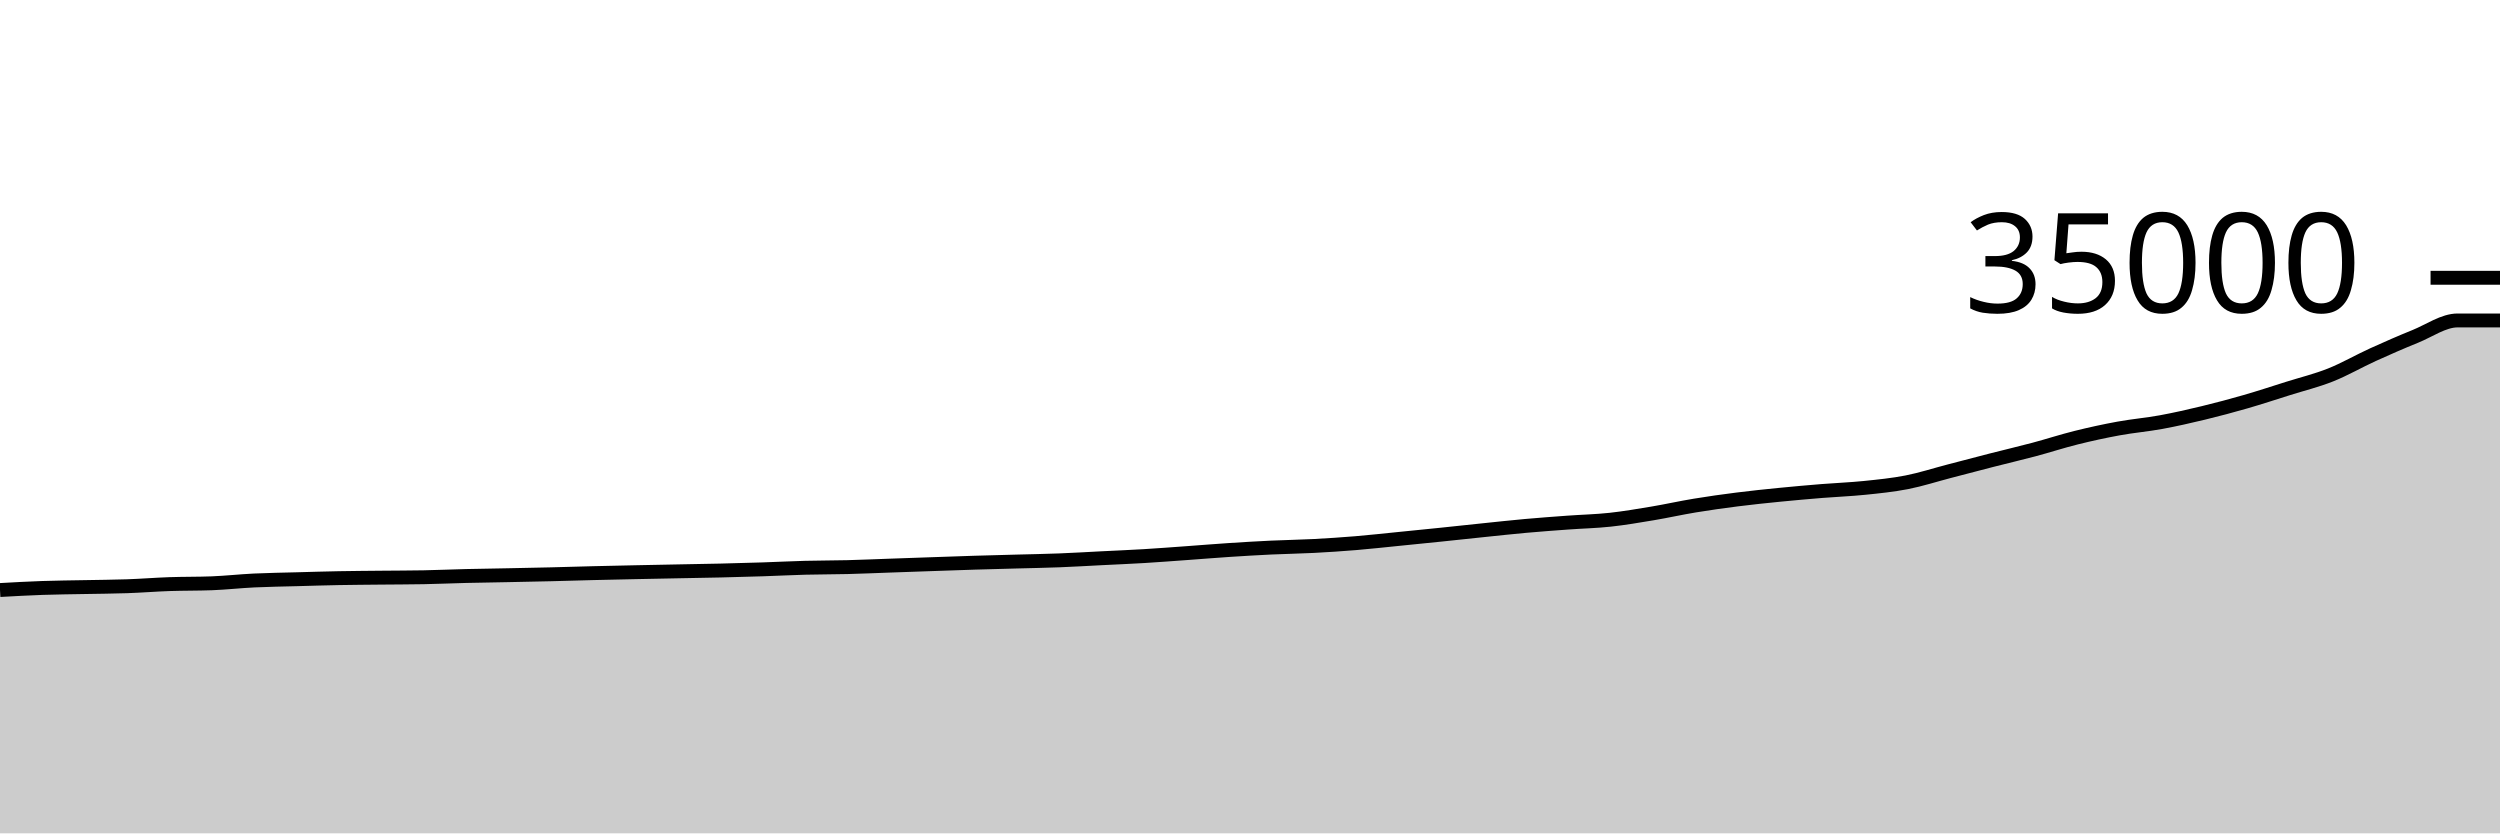
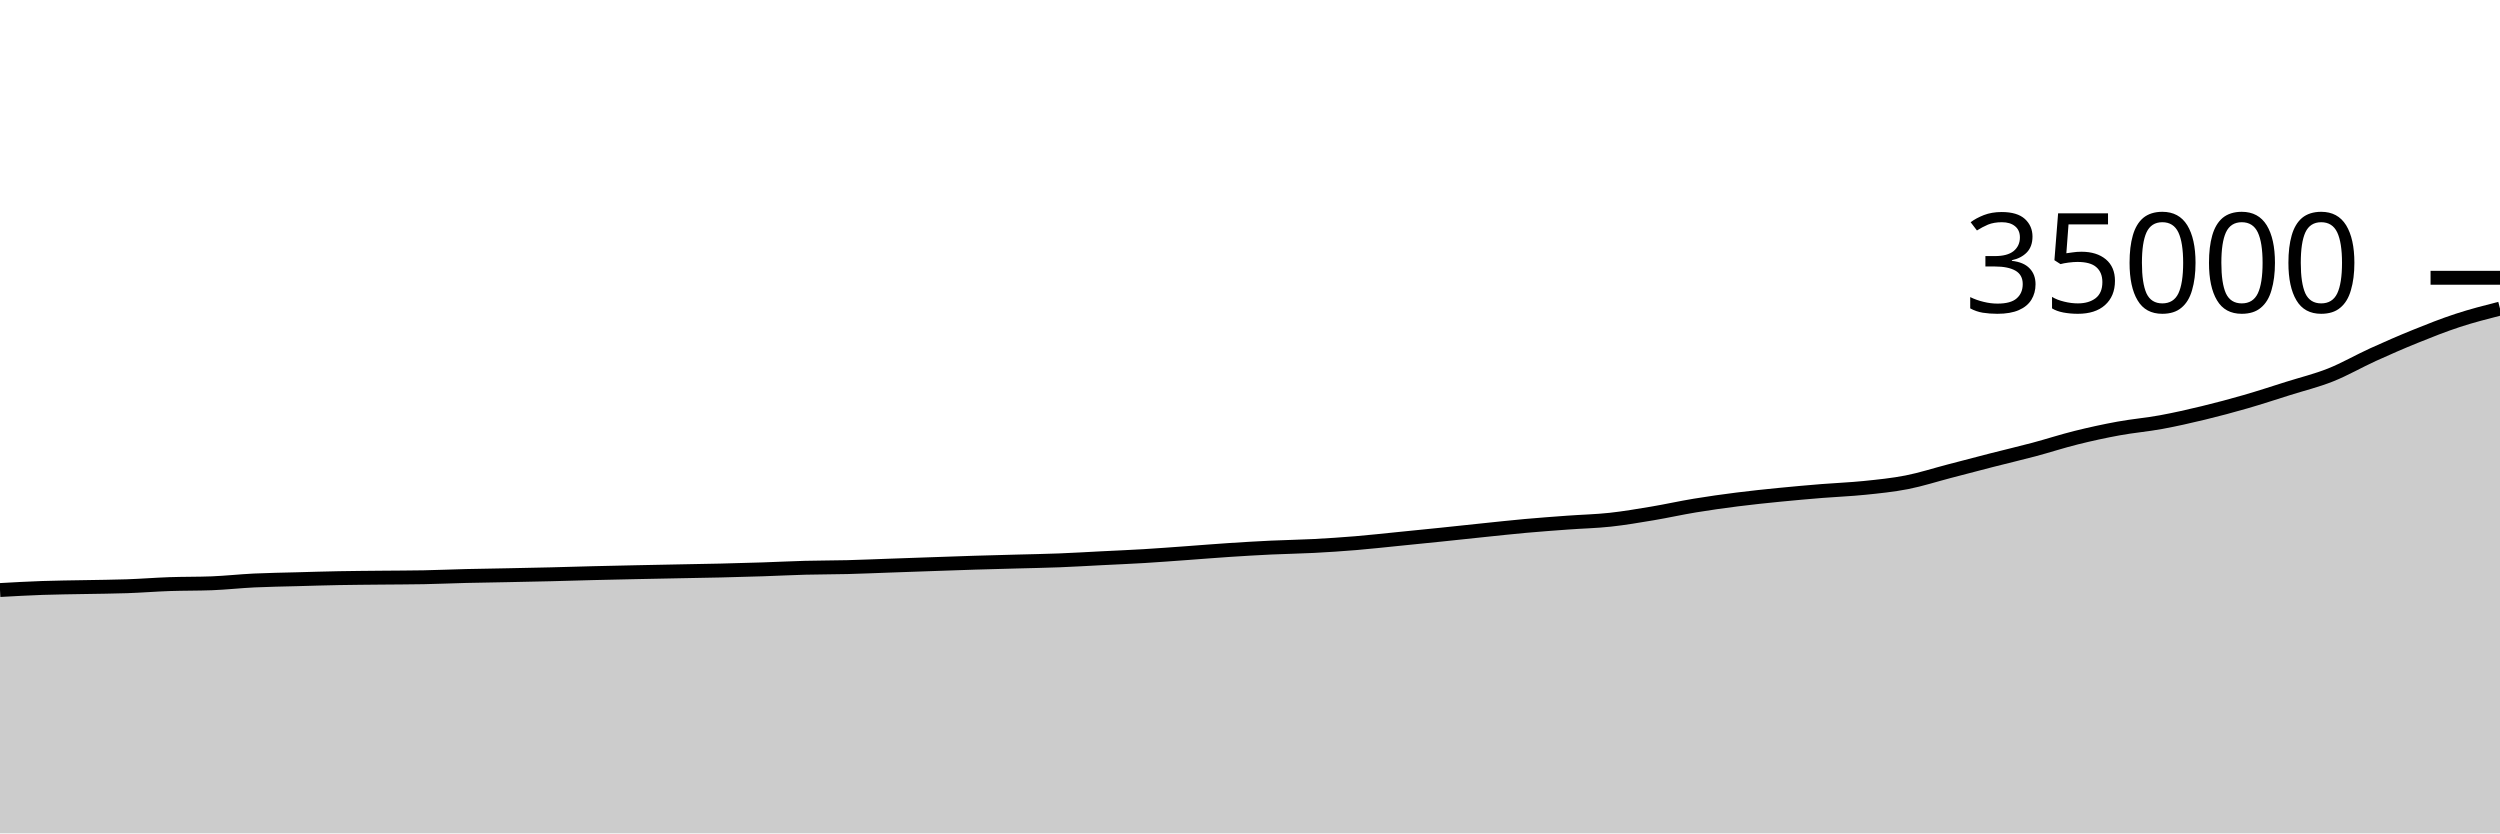
<svg xmlns="http://www.w3.org/2000/svg" viewBox="0 0 180 60">
  <g transform="translate(0,20)">
-     <path class="area" fill="rgba(0, 0, 0, 0.2)" d="M0,22.482C1.017,22.425,2.034,22.368,3.051,22.333C4.068,22.297,5.085,22.29,6.102,22.27C7.119,22.249,8.136,22.245,9.153,22.209C10.169,22.174,11.186,22.091,12.203,22.056C13.22,22.021,14.237,22.036,15.254,21.997C16.271,21.957,17.288,21.843,18.305,21.794C19.322,21.746,20.339,21.733,21.356,21.705C22.373,21.677,23.39,21.645,24.407,21.626C25.424,21.607,26.441,21.602,27.458,21.591C28.475,21.58,29.492,21.581,30.508,21.562C31.525,21.543,32.542,21.497,33.559,21.472C34.576,21.447,35.593,21.434,36.61,21.414C37.627,21.393,38.644,21.373,39.661,21.349C40.678,21.324,41.695,21.291,42.712,21.266C43.729,21.241,44.746,21.219,45.763,21.198C46.78,21.176,47.797,21.157,48.814,21.137C49.831,21.117,50.847,21.102,51.864,21.078C52.881,21.054,53.898,21.026,54.915,20.993C55.932,20.96,56.949,20.906,57.966,20.879C58.983,20.852,60,20.858,61.017,20.832C62.034,20.806,63.051,20.76,64.068,20.725C65.085,20.689,66.102,20.653,67.119,20.618C68.136,20.583,69.153,20.546,70.169,20.514C71.186,20.483,72.203,20.458,73.22,20.43C74.237,20.402,75.254,20.386,76.271,20.346C77.288,20.307,78.305,20.244,79.322,20.193C80.339,20.142,81.356,20.1,82.373,20.039C83.39,19.978,84.407,19.899,85.424,19.826C86.441,19.753,87.458,19.668,88.475,19.601C89.492,19.534,90.508,19.474,91.525,19.425C92.542,19.377,93.559,19.364,94.576,19.311C95.593,19.258,96.61,19.19,97.627,19.106C98.644,19.022,99.661,18.907,100.678,18.806C101.695,18.704,102.712,18.603,103.729,18.498C104.746,18.393,105.763,18.281,106.78,18.176C107.797,18.071,108.814,17.959,109.831,17.867C110.847,17.776,111.864,17.702,112.881,17.627C113.898,17.553,114.915,17.531,115.932,17.421C116.949,17.31,117.966,17.136,118.983,16.966C120,16.795,121.017,16.566,122.034,16.399C123.051,16.231,124.068,16.089,125.085,15.96C126.102,15.831,127.119,15.726,128.136,15.625C129.153,15.524,130.169,15.435,131.186,15.352C132.203,15.269,133.22,15.234,134.237,15.129C135.254,15.025,136.271,14.924,137.288,14.725C138.305,14.525,139.322,14.195,140.339,13.93C141.356,13.665,142.373,13.395,143.39,13.135C144.407,12.874,145.424,12.638,146.441,12.367C147.458,12.096,148.475,11.762,149.492,11.51C150.508,11.257,151.525,11.036,152.542,10.85C153.559,10.664,154.576,10.58,155.593,10.393C156.61,10.206,157.627,9.975,158.644,9.729C159.661,9.483,160.678,9.211,161.695,8.918C162.712,8.624,163.729,8.288,164.746,7.968C165.763,7.648,166.78,7.402,167.797,6.998C168.814,6.593,169.831,6.002,170.847,5.539C171.864,5.077,172.881,4.632,173.898,4.221C174.915,3.809,175.932,3.072,176.949,3.072C177.966,3.072,178.983,3.072,180,3.072L180,40C178.983,40,177.966,40,176.949,40C175.932,40,174.915,40,173.898,40C172.881,40,171.864,40,170.847,40C169.831,40,168.814,40,167.797,40C166.78,40,165.763,40,164.746,40C163.729,40,162.712,40,161.695,40C160.678,40,159.661,40,158.644,40C157.627,40,156.61,40,155.593,40C154.576,40,153.559,40,152.542,40C151.525,40,150.508,40,149.492,40C148.475,40,147.458,40,146.441,40C145.424,40,144.407,40,143.39,40C142.373,40,141.356,40,140.339,40C139.322,40,138.305,40,137.288,40C136.271,40,135.254,40,134.237,40C133.22,40,132.203,40,131.186,40C130.169,40,129.153,40,128.136,40C127.119,40,126.102,40,125.085,40C124.068,40,123.051,40,122.034,40C121.017,40,120,40,118.983,40C117.966,40,116.949,40,115.932,40C114.915,40,113.898,40,112.881,40C111.864,40,110.847,40,109.831,40C108.814,40,107.797,40,106.78,40C105.763,40,104.746,40,103.729,40C102.712,40,101.695,40,100.678,40C99.661,40,98.644,40,97.627,40C96.61,40,95.593,40,94.576,40C93.559,40,92.542,40,91.525,40C90.508,40,89.492,40,88.475,40C87.458,40,86.441,40,85.424,40C84.407,40,83.39,40,82.373,40C81.356,40,80.339,40,79.322,40C78.305,40,77.288,40,76.271,40C75.254,40,74.237,40,73.22,40C72.203,40,71.186,40,70.169,40C69.153,40,68.136,40,67.119,40C66.102,40,65.085,40,64.068,40C63.051,40,62.034,40,61.017,40C60,40,58.983,40,57.966,40C56.949,40,55.932,40,54.915,40C53.898,40,52.881,40,51.864,40C50.847,40,49.831,40,48.814,40C47.797,40,46.78,40,45.763,40C44.746,40,43.729,40,42.712,40C41.695,40,40.678,40,39.661,40C38.644,40,37.627,40,36.61,40C35.593,40,34.576,40,33.559,40C32.542,40,31.525,40,30.508,40C29.492,40,28.475,40,27.458,40C26.441,40,25.424,40,24.407,40C23.39,40,22.373,40,21.356,40C20.339,40,19.322,40,18.305,40C17.288,40,16.271,40,15.254,40C14.237,40,13.22,40,12.203,40C11.186,40,10.169,40,9.153,40C8.136,40,7.119,40,6.102,40C5.085,40,4.068,40,3.051,40C2.034,40,1.017,40,0,40Z" />
-     <path class="line" stroke="black" fill="none" d="M0,22.482C1.017,22.425,2.034,22.368,3.051,22.333C4.068,22.297,5.085,22.29,6.102,22.27C7.119,22.249,8.136,22.245,9.153,22.209C10.169,22.174,11.186,22.091,12.203,22.056C13.22,22.021,14.237,22.036,15.254,21.997C16.271,21.957,17.288,21.843,18.305,21.794C19.322,21.746,20.339,21.733,21.356,21.705C22.373,21.677,23.39,21.645,24.407,21.626C25.424,21.607,26.441,21.602,27.458,21.591C28.475,21.58,29.492,21.581,30.508,21.562C31.525,21.543,32.542,21.497,33.559,21.472C34.576,21.447,35.593,21.434,36.61,21.414C37.627,21.393,38.644,21.373,39.661,21.349C40.678,21.324,41.695,21.291,42.712,21.266C43.729,21.241,44.746,21.219,45.763,21.198C46.78,21.176,47.797,21.157,48.814,21.137C49.831,21.117,50.847,21.102,51.864,21.078C52.881,21.054,53.898,21.026,54.915,20.993C55.932,20.96,56.949,20.906,57.966,20.879C58.983,20.852,60,20.858,61.017,20.832C62.034,20.806,63.051,20.76,64.068,20.725C65.085,20.689,66.102,20.653,67.119,20.618C68.136,20.583,69.153,20.546,70.169,20.514C71.186,20.483,72.203,20.458,73.22,20.43C74.237,20.402,75.254,20.386,76.271,20.346C77.288,20.307,78.305,20.244,79.322,20.193C80.339,20.142,81.356,20.1,82.373,20.039C83.39,19.978,84.407,19.899,85.424,19.826C86.441,19.753,87.458,19.668,88.475,19.601C89.492,19.534,90.508,19.474,91.525,19.425C92.542,19.377,93.559,19.364,94.576,19.311C95.593,19.258,96.61,19.19,97.627,19.106C98.644,19.022,99.661,18.907,100.678,18.806C101.695,18.704,102.712,18.603,103.729,18.498C104.746,18.393,105.763,18.281,106.78,18.176C107.797,18.071,108.814,17.959,109.831,17.867C110.847,17.776,111.864,17.702,112.881,17.627C113.898,17.553,114.915,17.531,115.932,17.421C116.949,17.31,117.966,17.136,118.983,16.966C120,16.795,121.017,16.566,122.034,16.399C123.051,16.231,124.068,16.089,125.085,15.96C126.102,15.831,127.119,15.726,128.136,15.625C129.153,15.524,130.169,15.435,131.186,15.352C132.203,15.269,133.22,15.234,134.237,15.129C135.254,15.025,136.271,14.924,137.288,14.725C138.305,14.525,139.322,14.195,140.339,13.93C141.356,13.665,142.373,13.395,143.39,13.135C144.407,12.874,145.424,12.638,146.441,12.367C147.458,12.096,148.475,11.762,149.492,11.51C150.508,11.257,151.525,11.036,152.542,10.85C153.559,10.664,154.576,10.58,155.593,10.393C156.61,10.206,157.627,9.975,158.644,9.729C159.661,9.483,160.678,9.211,161.695,8.918C162.712,8.624,163.729,8.288,164.746,7.968C165.763,7.648,166.78,7.402,167.797,6.998C168.814,6.593,169.831,6.002,170.847,5.539C171.864,5.077,172.881,4.632,173.898,4.221C174.915,3.809,175.932,3.072,176.949,3.072C177.966,3.072,178.983,3.072,180,3.072" />
+     <path class="area" fill="rgba(0, 0, 0, 0.2)" d="M0,22.482C1.017,22.425,2.034,22.368,3.051,22.333C4.068,22.297,5.085,22.29,6.102,22.27C7.119,22.249,8.136,22.245,9.153,22.209C10.169,22.174,11.186,22.091,12.203,22.056C13.22,22.021,14.237,22.036,15.254,21.997C16.271,21.957,17.288,21.843,18.305,21.794C19.322,21.746,20.339,21.733,21.356,21.705C22.373,21.677,23.39,21.645,24.407,21.626C25.424,21.607,26.441,21.602,27.458,21.591C28.475,21.58,29.492,21.581,30.508,21.562C31.525,21.543,32.542,21.497,33.559,21.472C34.576,21.447,35.593,21.434,36.61,21.414C37.627,21.393,38.644,21.373,39.661,21.349C40.678,21.324,41.695,21.291,42.712,21.266C43.729,21.241,44.746,21.219,45.763,21.198C46.78,21.176,47.797,21.157,48.814,21.137C49.831,21.117,50.847,21.102,51.864,21.078C52.881,21.054,53.898,21.026,54.915,20.993C55.932,20.96,56.949,20.906,57.966,20.879C58.983,20.852,60,20.858,61.017,20.832C62.034,20.806,63.051,20.76,64.068,20.725C65.085,20.689,66.102,20.653,67.119,20.618C68.136,20.583,69.153,20.546,70.169,20.514C71.186,20.483,72.203,20.458,73.22,20.43C74.237,20.402,75.254,20.386,76.271,20.346C77.288,20.307,78.305,20.244,79.322,20.193C80.339,20.142,81.356,20.1,82.373,20.039C83.39,19.978,84.407,19.899,85.424,19.826C86.441,19.753,87.458,19.668,88.475,19.601C89.492,19.534,90.508,19.474,91.525,19.425C92.542,19.377,93.559,19.364,94.576,19.311C95.593,19.258,96.61,19.19,97.627,19.106C98.644,19.022,99.661,18.907,100.678,18.806C101.695,18.704,102.712,18.603,103.729,18.498C104.746,18.393,105.763,18.281,106.78,18.176C107.797,18.071,108.814,17.959,109.831,17.867C110.847,17.776,111.864,17.702,112.881,17.627C113.898,17.553,114.915,17.531,115.932,17.421C116.949,17.31,117.966,17.136,118.983,16.966C120,16.795,121.017,16.566,122.034,16.399C123.051,16.231,124.068,16.089,125.085,15.96C126.102,15.831,127.119,15.726,128.136,15.625C129.153,15.524,130.169,15.435,131.186,15.352C132.203,15.269,133.22,15.234,134.237,15.129C135.254,15.025,136.271,14.924,137.288,14.725C138.305,14.525,139.322,14.195,140.339,13.93C141.356,13.665,142.373,13.395,143.39,13.135C144.407,12.874,145.424,12.638,146.441,12.367C147.458,12.096,148.475,11.762,149.492,11.51C150.508,11.257,151.525,11.036,152.542,10.85C153.559,10.664,154.576,10.58,155.593,10.393C156.61,10.206,157.627,9.975,158.644,9.729C159.661,9.483,160.678,9.211,161.695,8.918C162.712,8.624,163.729,8.288,164.746,7.968C165.763,7.648,166.78,7.402,167.797,6.998C168.814,6.593,169.831,6.002,170.847,5.539C171.864,5.077,172.881,4.632,173.898,4.221C174.915,3.809,175.932,3.406,176.949,3.072C177.966,2.738,178.983,2.479,180,2.219L180,40C178.983,40,177.966,40,176.949,40C175.932,40,174.915,40,173.898,40C172.881,40,171.864,40,170.847,40C169.831,40,168.814,40,167.797,40C166.78,40,165.763,40,164.746,40C163.729,40,162.712,40,161.695,40C160.678,40,159.661,40,158.644,40C157.627,40,156.61,40,155.593,40C154.576,40,153.559,40,152.542,40C151.525,40,150.508,40,149.492,40C148.475,40,147.458,40,146.441,40C145.424,40,144.407,40,143.39,40C142.373,40,141.356,40,140.339,40C139.322,40,138.305,40,137.288,40C136.271,40,135.254,40,134.237,40C133.22,40,132.203,40,131.186,40C130.169,40,129.153,40,128.136,40C127.119,40,126.102,40,125.085,40C124.068,40,123.051,40,122.034,40C121.017,40,120,40,118.983,40C117.966,40,116.949,40,115.932,40C114.915,40,113.898,40,112.881,40C111.864,40,110.847,40,109.831,40C108.814,40,107.797,40,106.78,40C105.763,40,104.746,40,103.729,40C102.712,40,101.695,40,100.678,40C99.661,40,98.644,40,97.627,40C96.61,40,95.593,40,94.576,40C93.559,40,92.542,40,91.525,40C90.508,40,89.492,40,88.475,40C87.458,40,86.441,40,85.424,40C84.407,40,83.39,40,82.373,40C81.356,40,80.339,40,79.322,40C78.305,40,77.288,40,76.271,40C75.254,40,74.237,40,73.22,40C72.203,40,71.186,40,70.169,40C69.153,40,68.136,40,67.119,40C66.102,40,65.085,40,64.068,40C63.051,40,62.034,40,61.017,40C60,40,58.983,40,57.966,40C56.949,40,55.932,40,54.915,40C53.898,40,52.881,40,51.864,40C50.847,40,49.831,40,48.814,40C47.797,40,46.78,40,45.763,40C44.746,40,43.729,40,42.712,40C41.695,40,40.678,40,39.661,40C38.644,40,37.627,40,36.61,40C35.593,40,34.576,40,33.559,40C32.542,40,31.525,40,30.508,40C29.492,40,28.475,40,27.458,40C26.441,40,25.424,40,24.407,40C23.39,40,22.373,40,21.356,40C20.339,40,19.322,40,18.305,40C17.288,40,16.271,40,15.254,40C14.237,40,13.22,40,12.203,40C11.186,40,10.169,40,9.153,40C8.136,40,7.119,40,6.102,40C5.085,40,4.068,40,3.051,40C2.034,40,1.017,40,0,40Z" />
+     <path class="line" stroke="black" fill="none" d="M0,22.482C1.017,22.425,2.034,22.368,3.051,22.333C4.068,22.297,5.085,22.29,6.102,22.27C7.119,22.249,8.136,22.245,9.153,22.209C10.169,22.174,11.186,22.091,12.203,22.056C13.22,22.021,14.237,22.036,15.254,21.997C16.271,21.957,17.288,21.843,18.305,21.794C19.322,21.746,20.339,21.733,21.356,21.705C22.373,21.677,23.39,21.645,24.407,21.626C25.424,21.607,26.441,21.602,27.458,21.591C28.475,21.58,29.492,21.581,30.508,21.562C31.525,21.543,32.542,21.497,33.559,21.472C34.576,21.447,35.593,21.434,36.61,21.414C37.627,21.393,38.644,21.373,39.661,21.349C40.678,21.324,41.695,21.291,42.712,21.266C43.729,21.241,44.746,21.219,45.763,21.198C46.78,21.176,47.797,21.157,48.814,21.137C49.831,21.117,50.847,21.102,51.864,21.078C52.881,21.054,53.898,21.026,54.915,20.993C55.932,20.96,56.949,20.906,57.966,20.879C58.983,20.852,60,20.858,61.017,20.832C62.034,20.806,63.051,20.76,64.068,20.725C65.085,20.689,66.102,20.653,67.119,20.618C68.136,20.583,69.153,20.546,70.169,20.514C71.186,20.483,72.203,20.458,73.22,20.43C74.237,20.402,75.254,20.386,76.271,20.346C77.288,20.307,78.305,20.244,79.322,20.193C80.339,20.142,81.356,20.1,82.373,20.039C83.39,19.978,84.407,19.899,85.424,19.826C86.441,19.753,87.458,19.668,88.475,19.601C89.492,19.534,90.508,19.474,91.525,19.425C92.542,19.377,93.559,19.364,94.576,19.311C95.593,19.258,96.61,19.19,97.627,19.106C98.644,19.022,99.661,18.907,100.678,18.806C101.695,18.704,102.712,18.603,103.729,18.498C104.746,18.393,105.763,18.281,106.78,18.176C107.797,18.071,108.814,17.959,109.831,17.867C110.847,17.776,111.864,17.702,112.881,17.627C113.898,17.553,114.915,17.531,115.932,17.421C116.949,17.31,117.966,17.136,118.983,16.966C120,16.795,121.017,16.566,122.034,16.399C123.051,16.231,124.068,16.089,125.085,15.96C126.102,15.831,127.119,15.726,128.136,15.625C129.153,15.524,130.169,15.435,131.186,15.352C132.203,15.269,133.22,15.234,134.237,15.129C135.254,15.025,136.271,14.924,137.288,14.725C138.305,14.525,139.322,14.195,140.339,13.93C141.356,13.665,142.373,13.395,143.39,13.135C144.407,12.874,145.424,12.638,146.441,12.367C147.458,12.096,148.475,11.762,149.492,11.51C150.508,11.257,151.525,11.036,152.542,10.85C153.559,10.664,154.576,10.58,155.593,10.393C156.61,10.206,157.627,9.975,158.644,9.729C159.661,9.483,160.678,9.211,161.695,8.918C162.712,8.624,163.729,8.288,164.746,7.968C165.763,7.648,166.78,7.402,167.797,6.998C168.814,6.593,169.831,6.002,170.847,5.539C171.864,5.077,172.881,4.632,173.898,4.221C174.915,3.809,175.932,3.406,176.949,3.072C177.966,2.738,178.983,2.479,180,2.219" />
    <path class="axis-ceiling" stroke-width="1" stroke="black" fill="none" d="M175,0L180,0" />
    <text class="axis-ceiling-label" font-family="sans-serif" text-anchor="end" font-size="10px" x="170" y="2.5">35000</text>
  </g>
</svg>
